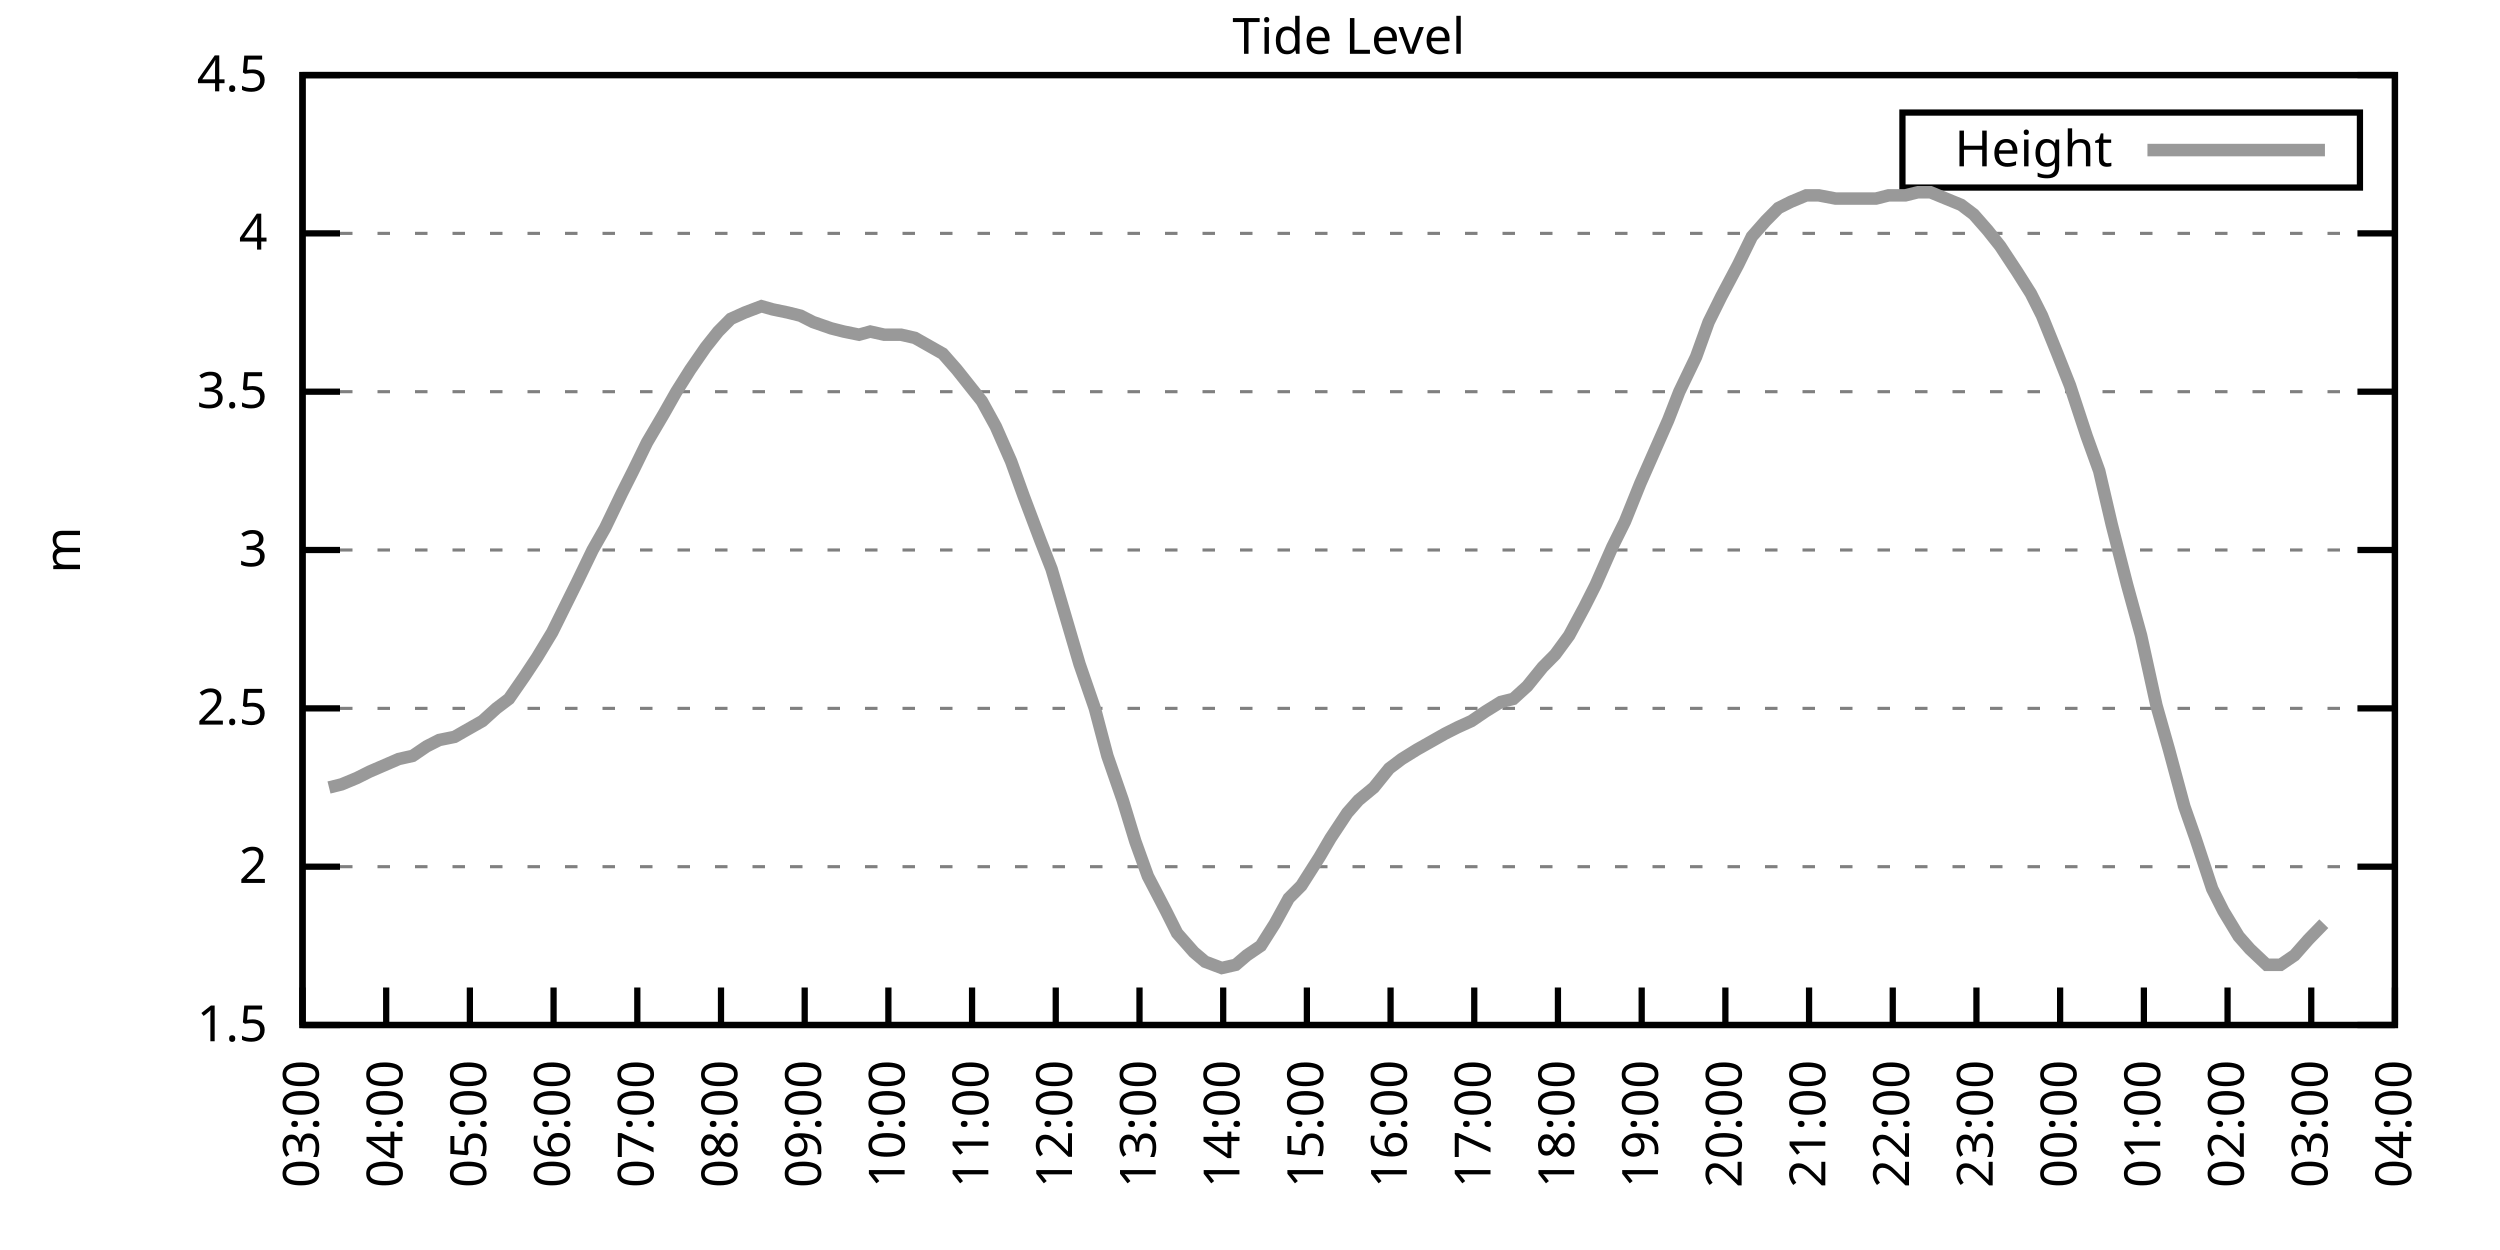
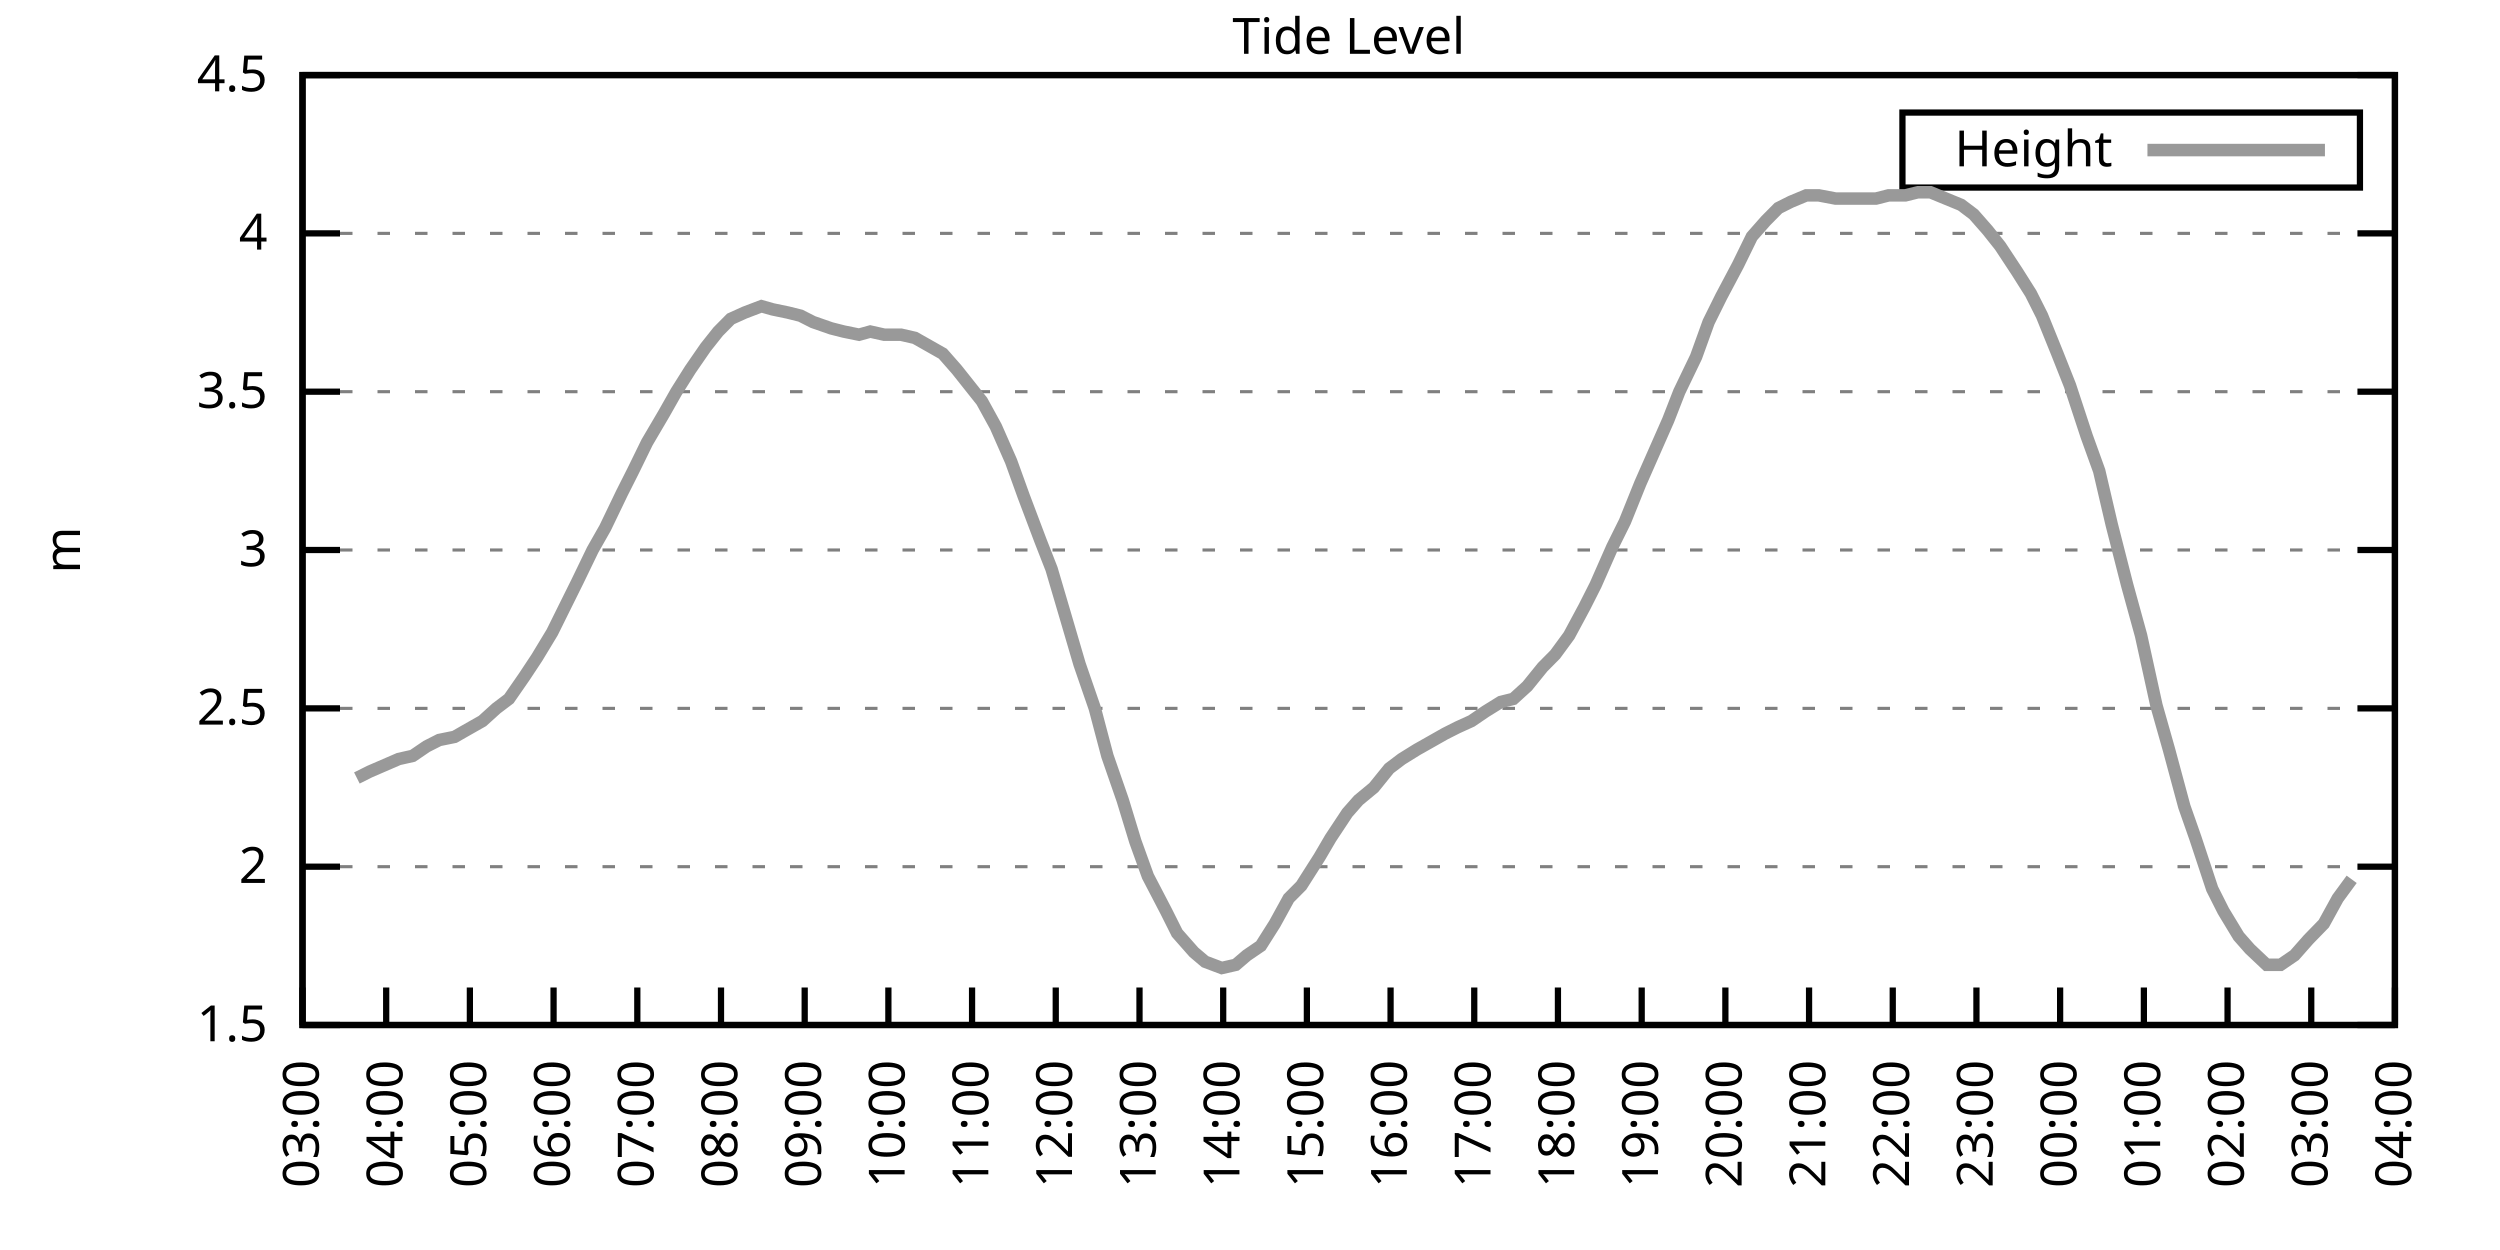
<svg xmlns="http://www.w3.org/2000/svg" xmlns:xlink="http://www.w3.org/1999/xlink" width="400" height="200" viewBox="0 0 400 200">
  <g id="gnuplot_canvas">
    <rect x="0" y="0" width="400" height="200" fill="none" />
    <defs>
      <circle id="gpDot" r="0.5" stroke-width="0.5" stroke="currentColor" />
      <path id="gpPt0" stroke-width="0.333" stroke="currentColor" d="M-1,0 h2 M0,-1 v2" />
      <path id="gpPt1" stroke-width="0.333" stroke="currentColor" d="M-1,-1 L1,1 M1,-1 L-1,1" />
      <path id="gpPt2" stroke-width="0.333" stroke="currentColor" d="M-1,0 L1,0 M0,-1 L0,1 M-1,-1 L1,1 M-1,1 L1,-1" />
      <rect id="gpPt3" stroke-width="0.333" stroke="currentColor" x="-1" y="-1" width="2" height="2" />
      <rect id="gpPt4" stroke-width="0.333" stroke="currentColor" fill="currentColor" x="-1" y="-1" width="2" height="2" />
      <circle id="gpPt5" stroke-width="0.333" stroke="currentColor" cx="0" cy="0" r="1" />
      <use xlink:href="#gpPt5" id="gpPt6" fill="currentColor" stroke="none" />
      <path id="gpPt7" stroke-width="0.333" stroke="currentColor" d="M0,-1.33 L-1.33,0.67 L1.33,0.67 z" />
      <use xlink:href="#gpPt7" id="gpPt8" fill="currentColor" stroke="none" />
      <use xlink:href="#gpPt7" id="gpPt9" stroke="currentColor" transform="rotate(180)" />
      <use xlink:href="#gpPt9" id="gpPt10" fill="currentColor" stroke="none" />
      <use xlink:href="#gpPt3" id="gpPt11" stroke="currentColor" transform="rotate(45)" />
      <use xlink:href="#gpPt11" id="gpPt12" fill="currentColor" stroke="none" />
      <path id="gpPt13" stroke-width="0.333" stroke="currentColor" d="M0,1.330 L1.265,0.411 L0.782,-1.067 L-0.782,-1.076 L-1.265,0.411 z" />
      <use xlink:href="#gpPt13" id="gpPt14" fill="currentColor" stroke="none" />
      <filter id="textbox" filterUnits="objectBoundingBox" x="0" y="0" height="1" width="1">
        <feFlood flood-color="white" flood-opacity="1" result="bgnd" />
        <feComposite in="SourceGraphic" in2="bgnd" operator="atop" />
      </filter>
      <filter id="greybox" filterUnits="objectBoundingBox" x="0" y="0" height="1" width="1">
        <feFlood flood-color="lightgrey" flood-opacity="1" result="grey" />
        <feComposite in="SourceGraphic" in2="grey" operator="atop" />
      </filter>
    </defs>
    <g fill="none" color="white" stroke="currentColor" stroke-width="1.00" stroke-linecap="butt" stroke-linejoin="miter">
</g>
    <g fill="none" color="black" stroke="currentColor" stroke-width="1.00" stroke-linecap="butt" stroke-linejoin="miter">
      <g stroke="none" shape-rendering="crispEdges">
        <polygon fill="rgb(255, 255, 255)" points="48.40,164.00 383.18,164.00 383.18,12.02 48.40,12.02 " />
      </g>
    </g>
    <g fill="none" color="black" stroke="currentColor" stroke-width="1.00" stroke-linecap="butt" stroke-linejoin="miter">
</g>
    <g fill="none" color="black" stroke="black" stroke-width="0.50" stroke-linecap="butt" stroke-linejoin="miter">
</g>
    <g fill="none" color="gray" stroke="currentColor" stroke-width="0.50" stroke-linecap="butt" stroke-linejoin="miter">
      <path stroke="gray" stroke-dasharray="2,4" class="gridline" d="M48.40,164.00 L383.19,164.00  " />
    </g>
    <g fill="none" color="gray" stroke="gray" stroke-width="1.00" stroke-linecap="butt" stroke-linejoin="miter">
</g>
    <g fill="none" color="black" stroke="currentColor" stroke-width="1.00" stroke-linecap="butt" stroke-linejoin="miter">
      <path stroke="black" d="M48.40,164.00 L54.40,164.00 M383.19,164.00 L377.19,164.00  " />
      <g transform="translate(42.80,166.60)" stroke="none" fill="black" font-family="Sans" font-size="8.00" text-anchor="end">
        <text>
          <tspan font-family="Sans"> 1.5</tspan>
        </text>
      </g>
    </g>
    <g fill="none" color="black" stroke="currentColor" stroke-width="1.00" stroke-linecap="butt" stroke-linejoin="miter">
</g>
    <g fill="none" color="black" stroke="black" stroke-width="0.50" stroke-linecap="butt" stroke-linejoin="miter">
</g>
    <g fill="none" color="gray" stroke="currentColor" stroke-width="0.50" stroke-linecap="butt" stroke-linejoin="miter">
      <path stroke="gray" stroke-dasharray="2,4" class="gridline" d="M48.40,138.67 L383.19,138.67  " />
    </g>
    <g fill="none" color="gray" stroke="gray" stroke-width="1.00" stroke-linecap="butt" stroke-linejoin="miter">
</g>
    <g fill="none" color="black" stroke="currentColor" stroke-width="1.00" stroke-linecap="butt" stroke-linejoin="miter">
      <path stroke="black" d="M48.40,138.67 L54.40,138.67 M383.19,138.67 L377.19,138.67  " />
      <g transform="translate(42.80,141.27)" stroke="none" fill="black" font-family="Sans" font-size="8.00" text-anchor="end">
        <text>
          <tspan font-family="Sans"> 2</tspan>
        </text>
      </g>
    </g>
    <g fill="none" color="black" stroke="currentColor" stroke-width="1.00" stroke-linecap="butt" stroke-linejoin="miter">
</g>
    <g fill="none" color="black" stroke="black" stroke-width="0.50" stroke-linecap="butt" stroke-linejoin="miter">
</g>
    <g fill="none" color="gray" stroke="currentColor" stroke-width="0.50" stroke-linecap="butt" stroke-linejoin="miter">
      <path stroke="gray" stroke-dasharray="2,4" class="gridline" d="M48.40,113.34 L383.19,113.34  " />
    </g>
    <g fill="none" color="gray" stroke="gray" stroke-width="1.00" stroke-linecap="butt" stroke-linejoin="miter">
</g>
    <g fill="none" color="black" stroke="currentColor" stroke-width="1.00" stroke-linecap="butt" stroke-linejoin="miter">
      <path stroke="black" d="M48.40,113.34 L54.40,113.34 M383.19,113.34 L377.19,113.34  " />
      <g transform="translate(42.80,115.94)" stroke="none" fill="black" font-family="Sans" font-size="8.00" text-anchor="end">
        <text>
          <tspan font-family="Sans"> 2.5</tspan>
        </text>
      </g>
    </g>
    <g fill="none" color="black" stroke="currentColor" stroke-width="1.00" stroke-linecap="butt" stroke-linejoin="miter">
</g>
    <g fill="none" color="black" stroke="black" stroke-width="0.50" stroke-linecap="butt" stroke-linejoin="miter">
</g>
    <g fill="none" color="gray" stroke="currentColor" stroke-width="0.50" stroke-linecap="butt" stroke-linejoin="miter">
      <path stroke="gray" stroke-dasharray="2,4" class="gridline" d="M48.40,88.00 L383.19,88.00  " />
    </g>
    <g fill="none" color="gray" stroke="gray" stroke-width="1.00" stroke-linecap="butt" stroke-linejoin="miter">
</g>
    <g fill="none" color="black" stroke="currentColor" stroke-width="1.00" stroke-linecap="butt" stroke-linejoin="miter">
      <path stroke="black" d="M48.40,88.00 L54.40,88.00 M383.19,88.00 L377.19,88.00  " />
      <g transform="translate(42.80,90.60)" stroke="none" fill="black" font-family="Sans" font-size="8.00" text-anchor="end">
        <text>
          <tspan font-family="Sans"> 3</tspan>
        </text>
      </g>
    </g>
    <g fill="none" color="black" stroke="currentColor" stroke-width="1.00" stroke-linecap="butt" stroke-linejoin="miter">
</g>
    <g fill="none" color="black" stroke="black" stroke-width="0.50" stroke-linecap="butt" stroke-linejoin="miter">
</g>
    <g fill="none" color="gray" stroke="currentColor" stroke-width="0.50" stroke-linecap="butt" stroke-linejoin="miter">
      <path stroke="gray" stroke-dasharray="2,4" class="gridline" d="M48.40,62.67 L383.19,62.67  " />
    </g>
    <g fill="none" color="gray" stroke="gray" stroke-width="1.00" stroke-linecap="butt" stroke-linejoin="miter">
</g>
    <g fill="none" color="black" stroke="currentColor" stroke-width="1.00" stroke-linecap="butt" stroke-linejoin="miter">
      <path stroke="black" d="M48.40,62.67 L54.40,62.67 M383.19,62.67 L377.19,62.67  " />
      <g transform="translate(42.80,65.27)" stroke="none" fill="black" font-family="Sans" font-size="8.00" text-anchor="end">
        <text>
          <tspan font-family="Sans"> 3.5</tspan>
        </text>
      </g>
    </g>
    <g fill="none" color="black" stroke="currentColor" stroke-width="1.00" stroke-linecap="butt" stroke-linejoin="miter">
</g>
    <g fill="none" color="black" stroke="black" stroke-width="0.50" stroke-linecap="butt" stroke-linejoin="miter">
</g>
    <g fill="none" color="gray" stroke="currentColor" stroke-width="0.50" stroke-linecap="butt" stroke-linejoin="miter">
      <path stroke="gray" stroke-dasharray="2,4" class="gridline" d="M48.40,37.34 L383.19,37.34  " />
    </g>
    <g fill="none" color="gray" stroke="gray" stroke-width="1.00" stroke-linecap="butt" stroke-linejoin="miter">
</g>
    <g fill="none" color="black" stroke="currentColor" stroke-width="1.00" stroke-linecap="butt" stroke-linejoin="miter">
      <path stroke="black" d="M48.40,37.34 L54.40,37.34 M383.19,37.34 L377.19,37.34  " />
      <g transform="translate(42.80,39.94)" stroke="none" fill="black" font-family="Sans" font-size="8.00" text-anchor="end">
        <text>
          <tspan font-family="Sans"> 4</tspan>
        </text>
      </g>
    </g>
    <g fill="none" color="black" stroke="currentColor" stroke-width="1.00" stroke-linecap="butt" stroke-linejoin="miter">
</g>
    <g fill="none" color="black" stroke="black" stroke-width="0.50" stroke-linecap="butt" stroke-linejoin="miter">
</g>
    <g fill="none" color="gray" stroke="currentColor" stroke-width="0.50" stroke-linecap="butt" stroke-linejoin="miter">
      <path stroke="gray" stroke-dasharray="2,4" class="gridline" d="M48.40,12.01 L383.19,12.01  " />
    </g>
    <g fill="none" color="gray" stroke="gray" stroke-width="1.00" stroke-linecap="butt" stroke-linejoin="miter">
</g>
    <g fill="none" color="black" stroke="currentColor" stroke-width="1.00" stroke-linecap="butt" stroke-linejoin="miter">
      <path stroke="black" d="M48.40,12.01 L54.40,12.01 M383.19,12.01 L377.19,12.01  " />
      <g transform="translate(42.80,14.61)" stroke="none" fill="black" font-family="Sans" font-size="8.00" text-anchor="end">
        <text>
          <tspan font-family="Sans"> 4.5</tspan>
        </text>
      </g>
    </g>
    <g fill="none" color="black" stroke="currentColor" stroke-width="1.00" stroke-linecap="butt" stroke-linejoin="miter">
      <path stroke="black" d="M48.40,164.00 L48.40,158.00  " />
      <g transform="translate(51.00,169.60) rotate(270.00)" stroke="none" fill="black" font-family="Sans" font-size="8.00" text-anchor="end">
        <text>
          <tspan font-family="Sans">03:00</tspan>
        </text>
      </g>
    </g>
    <g fill="none" color="black" stroke="currentColor" stroke-width="1.00" stroke-linecap="butt" stroke-linejoin="miter">
      <path stroke="black" d="M61.79,164.00 L61.79,158.00  " />
      <g transform="translate(64.39,169.60) rotate(270.00)" stroke="none" fill="black" font-family="Sans" font-size="8.00" text-anchor="end">
        <text>
          <tspan font-family="Sans">04:00</tspan>
        </text>
      </g>
    </g>
    <g fill="none" color="black" stroke="currentColor" stroke-width="1.00" stroke-linecap="butt" stroke-linejoin="miter">
      <path stroke="black" d="M75.18,164.00 L75.18,158.00  " />
      <g transform="translate(77.78,169.60) rotate(270.00)" stroke="none" fill="black" font-family="Sans" font-size="8.00" text-anchor="end">
        <text>
          <tspan font-family="Sans">05:00</tspan>
        </text>
      </g>
    </g>
    <g fill="none" color="black" stroke="currentColor" stroke-width="1.00" stroke-linecap="butt" stroke-linejoin="miter">
      <path stroke="black" d="M88.57,164.00 L88.57,158.00  " />
      <g transform="translate(91.17,169.60) rotate(270.00)" stroke="none" fill="black" font-family="Sans" font-size="8.00" text-anchor="end">
        <text>
          <tspan font-family="Sans">06:00</tspan>
        </text>
      </g>
    </g>
    <g fill="none" color="black" stroke="currentColor" stroke-width="1.00" stroke-linecap="butt" stroke-linejoin="miter">
      <path stroke="black" d="M101.97,164.00 L101.97,158.00  " />
      <g transform="translate(104.57,169.60) rotate(270.00)" stroke="none" fill="black" font-family="Sans" font-size="8.00" text-anchor="end">
        <text>
          <tspan font-family="Sans">07:00</tspan>
        </text>
      </g>
    </g>
    <g fill="none" color="black" stroke="currentColor" stroke-width="1.00" stroke-linecap="butt" stroke-linejoin="miter">
      <path stroke="black" d="M115.36,164.00 L115.36,158.00  " />
      <g transform="translate(117.96,169.60) rotate(270.00)" stroke="none" fill="black" font-family="Sans" font-size="8.00" text-anchor="end">
        <text>
          <tspan font-family="Sans">08:00</tspan>
        </text>
      </g>
    </g>
    <g fill="none" color="black" stroke="currentColor" stroke-width="1.00" stroke-linecap="butt" stroke-linejoin="miter">
      <path stroke="black" d="M128.75,164.00 L128.75,158.00  " />
      <g transform="translate(131.35,169.60) rotate(270.00)" stroke="none" fill="black" font-family="Sans" font-size="8.00" text-anchor="end">
        <text>
          <tspan font-family="Sans">09:00</tspan>
        </text>
      </g>
    </g>
    <g fill="none" color="black" stroke="currentColor" stroke-width="1.00" stroke-linecap="butt" stroke-linejoin="miter">
      <path stroke="black" d="M142.14,164.00 L142.14,158.00  " />
      <g transform="translate(144.74,169.60) rotate(270.00)" stroke="none" fill="black" font-family="Sans" font-size="8.00" text-anchor="end">
        <text>
          <tspan font-family="Sans">10:00</tspan>
        </text>
      </g>
    </g>
    <g fill="none" color="black" stroke="currentColor" stroke-width="1.00" stroke-linecap="butt" stroke-linejoin="miter">
      <path stroke="black" d="M155.53,164.00 L155.53,158.00  " />
      <g transform="translate(158.13,169.60) rotate(270.00)" stroke="none" fill="black" font-family="Sans" font-size="8.00" text-anchor="end">
        <text>
          <tspan font-family="Sans">11:00</tspan>
        </text>
      </g>
    </g>
    <g fill="none" color="black" stroke="currentColor" stroke-width="1.00" stroke-linecap="butt" stroke-linejoin="miter">
      <path stroke="black" d="M168.92,164.00 L168.92,158.00  " />
      <g transform="translate(171.52,169.60) rotate(270.00)" stroke="none" fill="black" font-family="Sans" font-size="8.00" text-anchor="end">
        <text>
          <tspan font-family="Sans">12:00</tspan>
        </text>
      </g>
    </g>
    <g fill="none" color="black" stroke="currentColor" stroke-width="1.00" stroke-linecap="butt" stroke-linejoin="miter">
      <path stroke="black" d="M182.32,164.00 L182.32,158.00  " />
      <g transform="translate(184.92,169.60) rotate(270.00)" stroke="none" fill="black" font-family="Sans" font-size="8.00" text-anchor="end">
        <text>
          <tspan font-family="Sans">13:00</tspan>
        </text>
      </g>
    </g>
    <g fill="none" color="black" stroke="currentColor" stroke-width="1.00" stroke-linecap="butt" stroke-linejoin="miter">
      <path stroke="black" d="M195.71,164.00 L195.71,158.00  " />
      <g transform="translate(198.31,169.60) rotate(270.00)" stroke="none" fill="black" font-family="Sans" font-size="8.00" text-anchor="end">
        <text>
          <tspan font-family="Sans">14:00</tspan>
        </text>
      </g>
    </g>
    <g fill="none" color="black" stroke="currentColor" stroke-width="1.00" stroke-linecap="butt" stroke-linejoin="miter">
      <path stroke="black" d="M209.10,164.00 L209.10,158.00  " />
      <g transform="translate(211.70,169.60) rotate(270.00)" stroke="none" fill="black" font-family="Sans" font-size="8.00" text-anchor="end">
        <text>
          <tspan font-family="Sans">15:00</tspan>
        </text>
      </g>
    </g>
    <g fill="none" color="black" stroke="currentColor" stroke-width="1.00" stroke-linecap="butt" stroke-linejoin="miter">
      <path stroke="black" d="M222.49,164.00 L222.49,158.00  " />
      <g transform="translate(225.09,169.60) rotate(270.00)" stroke="none" fill="black" font-family="Sans" font-size="8.00" text-anchor="end">
        <text>
          <tspan font-family="Sans">16:00</tspan>
        </text>
      </g>
    </g>
    <g fill="none" color="black" stroke="currentColor" stroke-width="1.00" stroke-linecap="butt" stroke-linejoin="miter">
      <path stroke="black" d="M235.88,164.00 L235.88,158.00  " />
      <g transform="translate(238.48,169.60) rotate(270.00)" stroke="none" fill="black" font-family="Sans" font-size="8.00" text-anchor="end">
        <text>
          <tspan font-family="Sans">17:00</tspan>
        </text>
      </g>
    </g>
    <g fill="none" color="black" stroke="currentColor" stroke-width="1.00" stroke-linecap="butt" stroke-linejoin="miter">
      <path stroke="black" d="M249.27,164.00 L249.27,158.00  " />
      <g transform="translate(251.87,169.60) rotate(270.00)" stroke="none" fill="black" font-family="Sans" font-size="8.00" text-anchor="end">
        <text>
          <tspan font-family="Sans">18:00</tspan>
        </text>
      </g>
    </g>
    <g fill="none" color="black" stroke="currentColor" stroke-width="1.00" stroke-linecap="butt" stroke-linejoin="miter">
      <path stroke="black" d="M262.67,164.00 L262.67,158.00  " />
      <g transform="translate(265.27,169.60) rotate(270.00)" stroke="none" fill="black" font-family="Sans" font-size="8.00" text-anchor="end">
        <text>
          <tspan font-family="Sans">19:00</tspan>
        </text>
      </g>
    </g>
    <g fill="none" color="black" stroke="currentColor" stroke-width="1.00" stroke-linecap="butt" stroke-linejoin="miter">
      <path stroke="black" d="M276.06,164.00 L276.06,158.00  " />
      <g transform="translate(278.66,169.60) rotate(270.00)" stroke="none" fill="black" font-family="Sans" font-size="8.00" text-anchor="end">
        <text>
          <tspan font-family="Sans">20:00</tspan>
        </text>
      </g>
    </g>
    <g fill="none" color="black" stroke="currentColor" stroke-width="1.00" stroke-linecap="butt" stroke-linejoin="miter">
      <path stroke="black" d="M289.45,164.00 L289.45,158.00  " />
      <g transform="translate(292.05,169.60) rotate(270.00)" stroke="none" fill="black" font-family="Sans" font-size="8.00" text-anchor="end">
        <text>
          <tspan font-family="Sans">21:00</tspan>
        </text>
      </g>
    </g>
    <g fill="none" color="black" stroke="currentColor" stroke-width="1.00" stroke-linecap="butt" stroke-linejoin="miter">
      <path stroke="black" d="M302.84,164.00 L302.84,158.00  " />
      <g transform="translate(305.44,169.60) rotate(270.00)" stroke="none" fill="black" font-family="Sans" font-size="8.00" text-anchor="end">
        <text>
          <tspan font-family="Sans">22:00</tspan>
        </text>
      </g>
    </g>
    <g fill="none" color="black" stroke="currentColor" stroke-width="1.00" stroke-linecap="butt" stroke-linejoin="miter">
      <path stroke="black" d="M316.23,164.00 L316.23,158.00  " />
      <g transform="translate(318.83,169.60) rotate(270.00)" stroke="none" fill="black" font-family="Sans" font-size="8.00" text-anchor="end">
        <text>
          <tspan font-family="Sans">23:00</tspan>
        </text>
      </g>
    </g>
    <g fill="none" color="black" stroke="currentColor" stroke-width="1.00" stroke-linecap="butt" stroke-linejoin="miter">
      <path stroke="black" d="M329.62,164.00 L329.62,158.00  " />
      <g transform="translate(332.22,169.60) rotate(270.00)" stroke="none" fill="black" font-family="Sans" font-size="8.00" text-anchor="end">
        <text>
          <tspan font-family="Sans">00:00</tspan>
        </text>
      </g>
    </g>
    <g fill="none" color="black" stroke="currentColor" stroke-width="1.00" stroke-linecap="butt" stroke-linejoin="miter">
      <path stroke="black" d="M343.02,164.00 L343.02,158.00  " />
      <g transform="translate(345.62,169.60) rotate(270.00)" stroke="none" fill="black" font-family="Sans" font-size="8.00" text-anchor="end">
        <text>
          <tspan font-family="Sans">01:00</tspan>
        </text>
      </g>
    </g>
    <g fill="none" color="black" stroke="currentColor" stroke-width="1.00" stroke-linecap="butt" stroke-linejoin="miter">
      <path stroke="black" d="M356.41,164.00 L356.41,158.00  " />
      <g transform="translate(359.01,169.60) rotate(270.00)" stroke="none" fill="black" font-family="Sans" font-size="8.00" text-anchor="end">
        <text>
          <tspan font-family="Sans">02:00</tspan>
        </text>
      </g>
    </g>
    <g fill="none" color="black" stroke="currentColor" stroke-width="1.00" stroke-linecap="butt" stroke-linejoin="miter">
      <path stroke="black" d="M369.80,164.00 L369.80,158.00  " />
      <g transform="translate(372.40,169.60) rotate(270.00)" stroke="none" fill="black" font-family="Sans" font-size="8.00" text-anchor="end">
        <text>
          <tspan font-family="Sans">03:00</tspan>
        </text>
      </g>
    </g>
    <g fill="none" color="black" stroke="currentColor" stroke-width="1.00" stroke-linecap="butt" stroke-linejoin="miter">
      <path stroke="black" d="M383.19,164.00 L383.19,158.00  " />
      <g transform="translate(385.79,169.60) rotate(270.00)" stroke="none" fill="black" font-family="Sans" font-size="8.00" text-anchor="end">
        <text>
          <tspan font-family="Sans">04:00</tspan>
        </text>
      </g>
    </g>
    <g fill="none" color="black" stroke="currentColor" stroke-width="1.00" stroke-linecap="butt" stroke-linejoin="miter">
</g>
    <g fill="none" color="black" stroke="currentColor" stroke-width="1.00" stroke-linecap="butt" stroke-linejoin="miter">
      <path stroke="black" d="M48.40,12.01 L48.40,164.00 L383.19,164.00 L383.19,12.01 L48.40,12.01 Z  " />
    </g>
    <g fill="none" color="black" stroke="currentColor" stroke-width="1.00" stroke-linecap="butt" stroke-linejoin="miter">
</g>
    <g fill="none" color="black" stroke="currentColor" stroke-width="1.00" stroke-linecap="butt" stroke-linejoin="miter">
      <path stroke="black" d="M304.39,30.01 L304.39,18.01 L377.59,18.01 L377.59,30.01 L304.39,30.01 Z  " />
    </g>
    <g id="Tide_level_plot_1">
      <g fill="none" color="white" stroke="black" stroke-width="2.00" stroke-linecap="butt" stroke-linejoin="miter">
</g>
      <g fill="none" color="black" stroke="currentColor" stroke-width="2.00" stroke-linecap="butt" stroke-linejoin="miter">
        <g transform="translate(337.99,26.61)" stroke="none" fill="black" font-family="Sans" font-size="8.00" text-anchor="end">
          <text>
            <tspan font-family="Sans">Height</tspan>
          </text>
        </g>
      </g>
      <g fill="none" color="black" stroke="currentColor" stroke-width="2.00" stroke-linecap="butt" stroke-linejoin="miter">
-         <path stroke="rgb(153, 153, 153)" d="M343.59,24.01 L371.99,24.01 M52.64,126.00 L54.65,125.50 L57.10,124.48 L59.11,123.47 L63.80,121.44 L66.03,120.94   L68.26,119.42 L70.27,118.40 L72.73,117.90 L74.51,116.88 L77.19,115.36 L79.42,113.34 L81.43,111.82 L83.89,108.27   L85.90,105.23 L88.35,101.18 L90.36,97.12 L92.37,93.07 L94.82,88.00 L96.83,84.46 L99.51,78.89 L101.30,75.34   L103.53,70.78 L106.21,66.22 L108.22,62.67 L110.45,59.13 L112.90,55.58 L114.91,53.05 L116.92,51.02 L119.15,50.01   L121.83,48.99 L123.62,49.50 L126.07,50.01 L128.08,50.51 L130.09,51.53 L132.99,52.54 L135.00,53.05 L137.45,53.55   L139.24,53.05 L141.47,53.55 L144.15,53.55 L146.38,54.06 L148.17,55.07 L150.85,56.59 L153.08,59.13 L155.09,61.66   L157.10,64.19 L159.33,68.25 L161.78,73.82 L163.79,79.39 L166.47,86.49 L168.25,91.04 L170.49,98.64 L172.72,106.24   L175.17,113.34 L177.18,120.94 L179.64,128.03 L181.65,134.62 L183.66,140.19 L186.56,145.76 L188.34,149.31 L191.02,152.35   L192.81,153.87 L195.48,154.88 L197.72,154.37 L199.50,152.85 L201.73,151.33 L203.97,147.79 L206.20,143.73 L208.21,141.71   L211.11,137.15 L212.89,134.11 L215.57,130.06 L217.36,128.03 L219.81,126.00 L222.27,122.96 L224.28,121.44 L226.73,119.92   L228.52,118.91 L231.20,117.39 L233.20,116.38 L235.44,115.36 L237.67,113.84 L240.12,112.32 L242.13,111.82 L244.36,109.79   L246.82,106.75 L248.83,104.72 L251.06,101.68 L253.51,97.12 L255.30,93.58 L257.98,87.50 L259.99,83.45 L262.44,77.37   L264.23,73.31 L266.91,67.23 L268.69,62.67 L271.37,57.10 L273.38,51.53 L275.39,47.47 L278.07,42.41 L280.30,37.85   L282.53,35.32 L284.54,33.29 L286.55,32.28 L289.00,31.26 L291.01,31.26 L293.69,31.77 L295.92,31.77 L298.15,31.77   L300.16,31.77 L302.17,31.26 L304.85,31.26 L306.86,30.76 L308.87,30.76 L311.32,31.77 L313.78,32.78 L315.79,34.30   L318.02,36.84 L320.03,39.37 L322.70,43.42 L324.94,46.97 L326.72,50.51 L329.18,56.59 L331.19,61.66 L333.86,69.77   L335.87,75.34 L337.88,83.95 L340.34,93.58 L342.57,101.68 L345.02,112.83 L347.03,119.92 L349.49,129.04 L351.27,134.11   L353.95,142.21 L355.74,145.76 L358.19,149.81 L359.98,151.84 L362.66,154.37 L364.89,154.37 L367.12,152.85 L369.35,150.32   L371.81,147.79  " />
+         <path stroke="rgb(153, 153, 153)" d="M343.59,24.01 L371.99,24.01 M57.10,124.48 L59.11,123.47 L63.80,121.44 L66.03,120.94 L68.26,119.42 L70.27,118.40   L72.73,117.90 L74.51,116.88 L77.19,115.36 L79.42,113.34 L81.43,111.82 L83.89,108.27 L85.90,105.23 L88.35,101.18   L90.36,97.12 L92.37,93.07 L94.82,88.00 L96.83,84.46 L99.51,78.89 L101.30,75.34 L103.53,70.78 L106.21,66.22   L108.22,62.67 L110.45,59.13 L112.90,55.58 L114.91,53.05 L116.92,51.02 L119.15,50.01 L121.83,48.99 L123.62,49.50   L126.07,50.01 L128.08,50.51 L130.09,51.53 L132.99,52.54 L135.00,53.05 L137.45,53.55 L139.24,53.05 L141.47,53.55   L144.15,53.55 L146.38,54.06 L148.17,55.07 L150.85,56.59 L153.08,59.13 L155.09,61.66 L157.10,64.19 L159.33,68.25   L161.78,73.82 L163.79,79.39 L166.47,86.49 L168.25,91.04 L170.49,98.64 L172.72,106.24 L175.17,113.34 L177.18,120.94   L179.64,128.03 L181.65,134.62 L183.66,140.19 L186.56,145.76 L188.34,149.31 L191.02,152.35 L192.81,153.87 L195.48,154.88   L197.72,154.37 L199.50,152.85 L201.73,151.33 L203.97,147.79 L206.20,143.73 L208.21,141.71 L211.11,137.15 L212.89,134.11   L215.57,130.06 L217.36,128.03 L219.81,126.00 L222.27,122.96 L224.28,121.44 L226.73,119.92 L228.52,118.91 L231.20,117.39   L233.20,116.38 L235.44,115.36 L237.67,113.84 L240.12,112.32 L242.13,111.82 L244.36,109.79 L246.82,106.75 L248.83,104.72   L251.06,101.68 L253.51,97.12 L255.30,93.58 L257.98,87.50 L259.99,83.45 L262.44,77.37 L264.23,73.31 L266.91,67.23   L268.69,62.67 L271.37,57.10 L273.38,51.53 L275.39,47.47 L278.07,42.41 L280.30,37.85 L282.53,35.32 L284.54,33.29   L286.55,32.28 L289.00,31.26 L291.01,31.26 L293.69,31.77 L295.92,31.77 L298.15,31.77 L300.16,31.77 L302.17,31.26   L304.85,31.26 L306.86,30.76 L308.87,30.76 L311.32,31.77 L313.78,32.78 L315.79,34.30 L318.02,36.84 L320.03,39.37   L322.70,43.42 L324.94,46.97 L326.72,50.51 L329.18,56.59 L331.19,61.66 L333.86,69.77 L335.87,75.34 L337.88,83.95   L340.34,93.58 L342.57,101.68 L345.02,112.83 L347.03,119.92 L349.49,129.04 L351.27,134.11 L353.95,142.21 L355.74,145.76   L358.19,149.81 L359.98,151.84 L362.66,154.37 L364.89,154.37 L367.12,152.85 L369.35,150.32 L371.81,147.79 L374.04,143.73   L376.27,140.69  " />
      </g>
    </g>
    <g fill="none" color="black" stroke="currentColor" stroke-width="2.00" stroke-linecap="butt" stroke-linejoin="miter">
</g>
    <g fill="none" color="black" stroke="black" stroke-width="1.00" stroke-linecap="butt" stroke-linejoin="miter">
</g>
    <g fill="none" color="black" stroke="currentColor" stroke-width="1.00" stroke-linecap="butt" stroke-linejoin="miter">
      <path stroke="black" d="M48.40,12.01 L48.40,164.00 L383.19,164.00 L383.19,12.01 L48.40,12.01 Z  " />
      <g transform="translate(12.80,88.01) rotate(270.00)" stroke="none" fill="black" font-family="Sans" font-size="8.00" text-anchor="middle">
        <text>
          <tspan font-family="Sans">m</tspan>
        </text>
      </g>
    </g>
    <g fill="none" color="black" stroke="currentColor" stroke-width="1.00" stroke-linecap="butt" stroke-linejoin="miter">
</g>
    <g fill="none" color="black" stroke="currentColor" stroke-width="1.00" stroke-linecap="butt" stroke-linejoin="miter">
      <g transform="translate(215.79,8.61)" stroke="none" fill="black" font-family="Sans" font-size="8.00" text-anchor="middle">
        <text>
          <tspan font-family="Sans">Tide Level</tspan>
        </text>
      </g>
    </g>
    <g fill="none" color="black" stroke="currentColor" stroke-width="1.00" stroke-linecap="butt" stroke-linejoin="miter">
</g>
  </g>
</svg>
